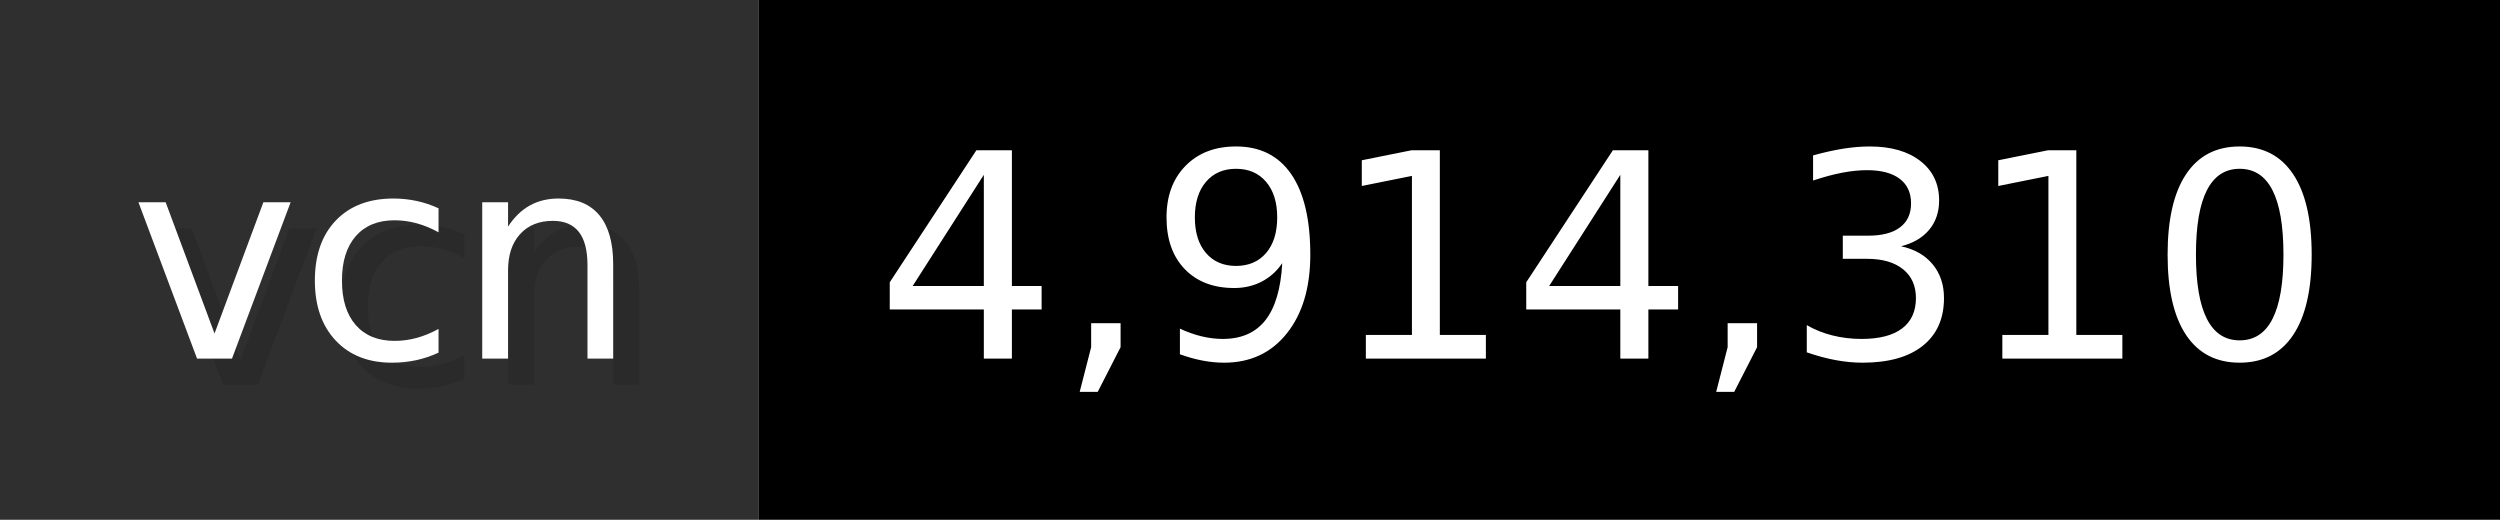
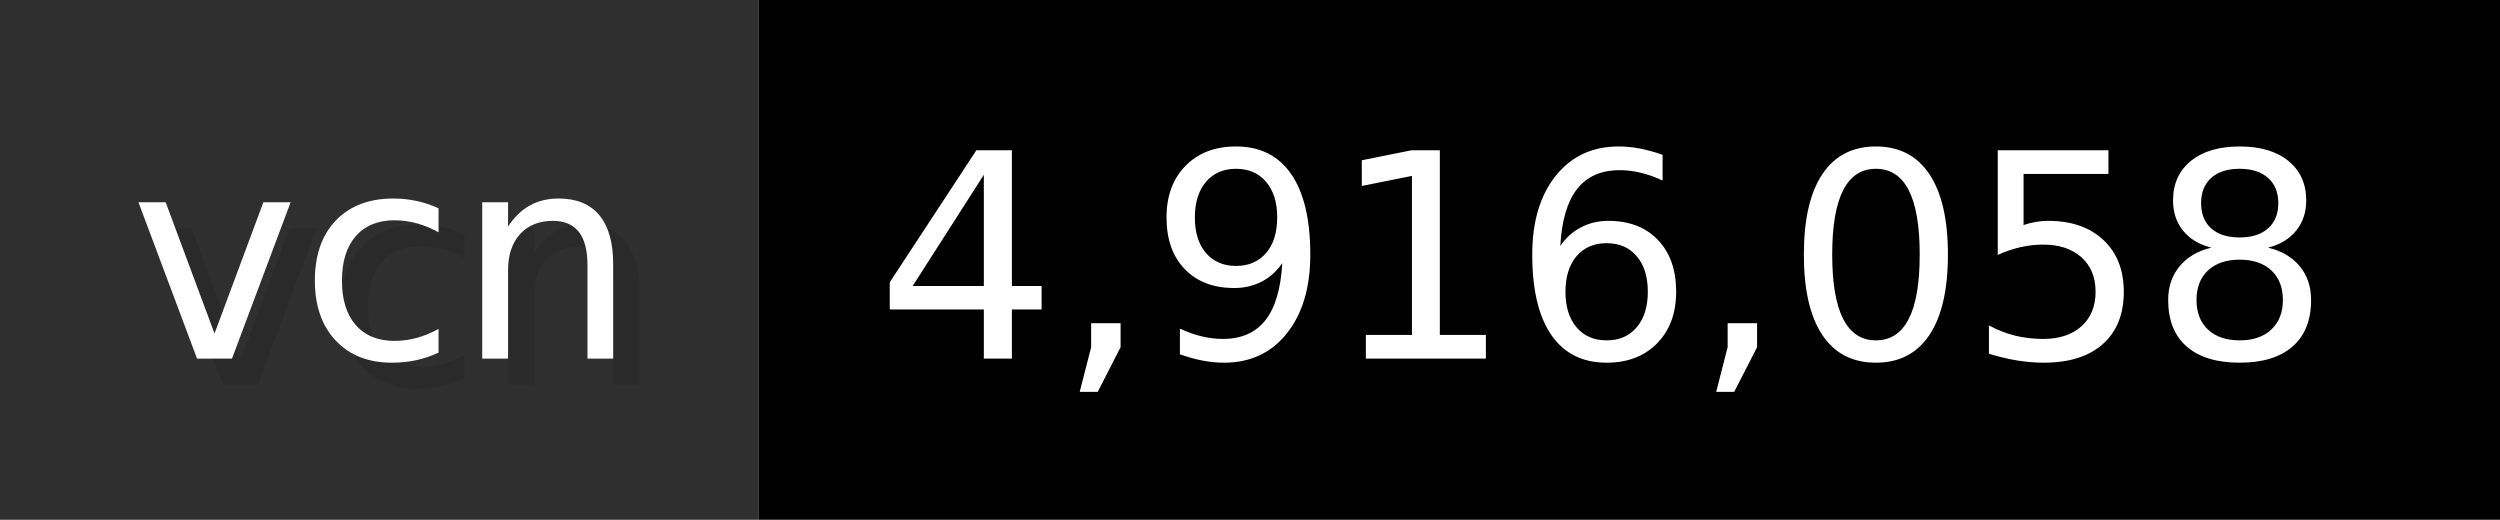
- <svg xmlns="http://www.w3.org/2000/svg" width="96.2" height="20" viewBox="0 0 962 200" role="img" aria-label="vcn: 4,914,310">
+ <svg xmlns="http://www.w3.org/2000/svg" width="96.2" height="20" viewBox="0 0 962 200" role="img" aria-label="vcn: 4,916,058">
  <g>
    <rect fill="#2F2F2F" width="292" height="200" />
    <rect fill="#" x="292" width="670" height="200" />
  </g>
  <g aria-hidden="true" fill="#fff" text-anchor="start" font-family="Verdana,DejaVu Sans,sans-serif" font-size="110">
    <text x="60" y="148" textLength="192" fill="#000" opacity="0.1">vcn</text>
    <text x="50" y="138" textLength="192">vcn</text>
-     <text x="347" y="148" textLength="570" fill="#000" opacity="0.1">4,914,310</text>
-     <text x="337" y="138" textLength="570">4,914,310</text>
+     <text x="347" y="148" textLength="570" fill="#000" opacity="0.1">4,916,058</text>
+     <text x="337" y="138" textLength="570">4,916,058</text>
  </g>
</svg>
